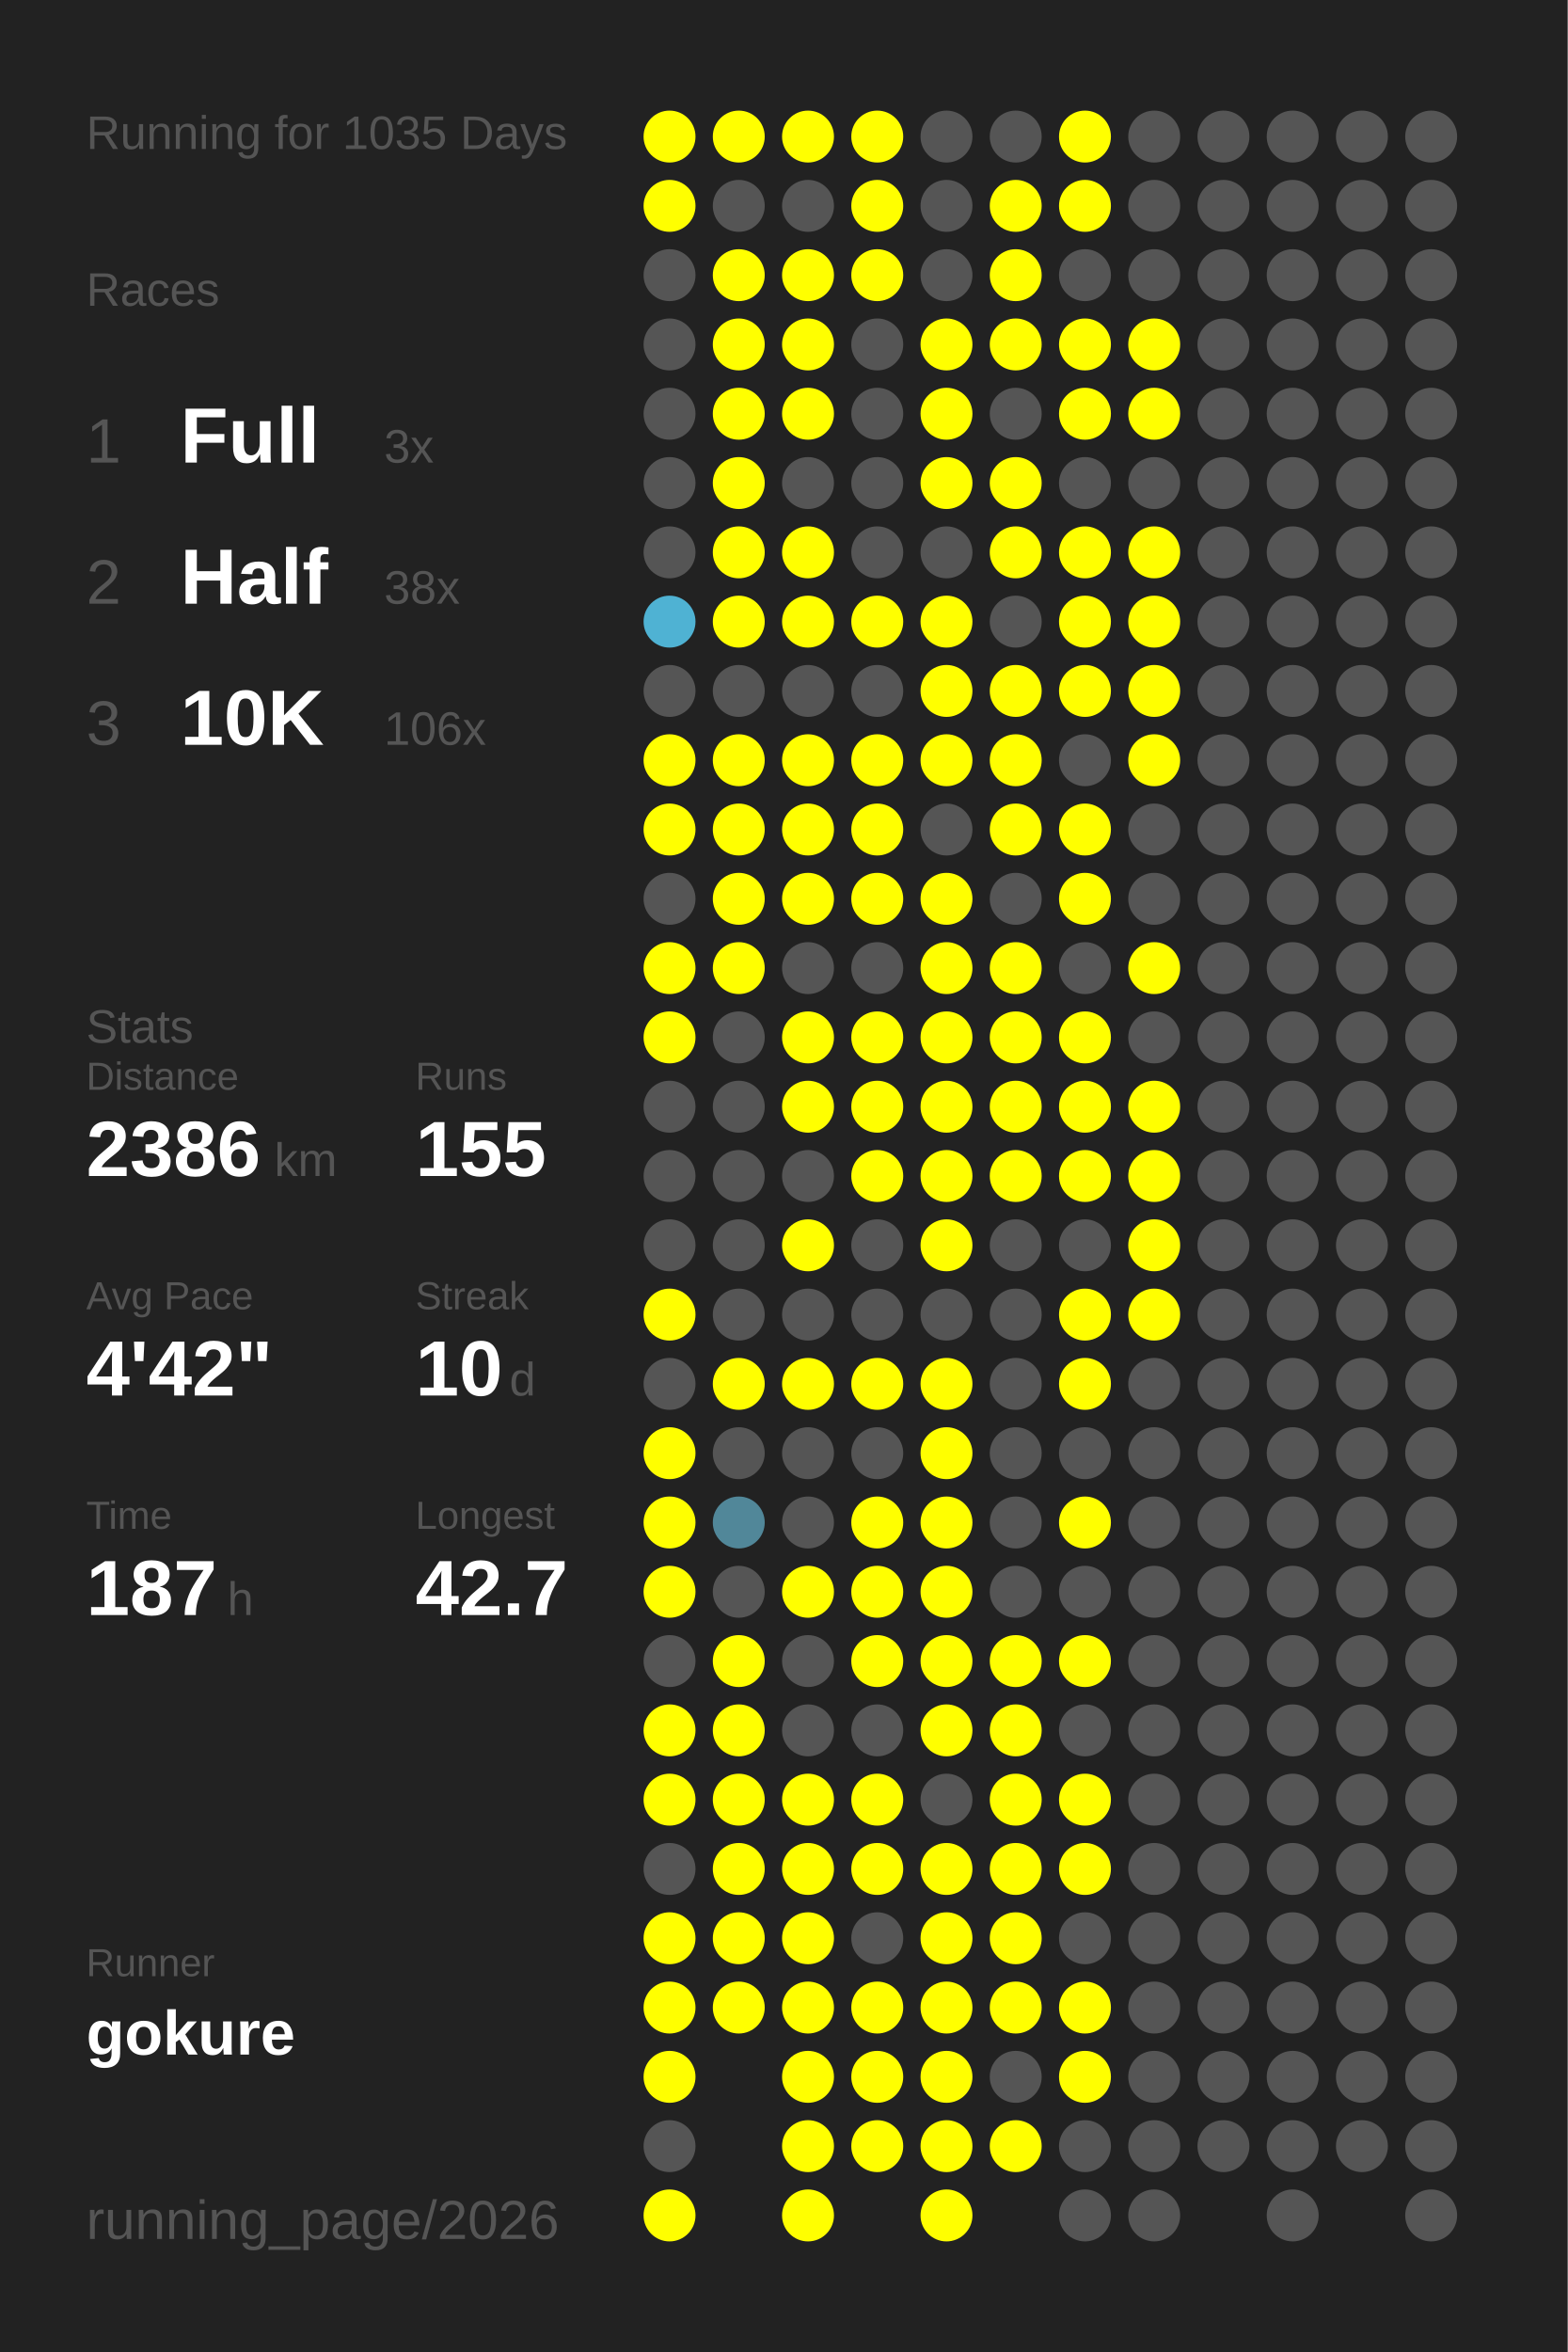
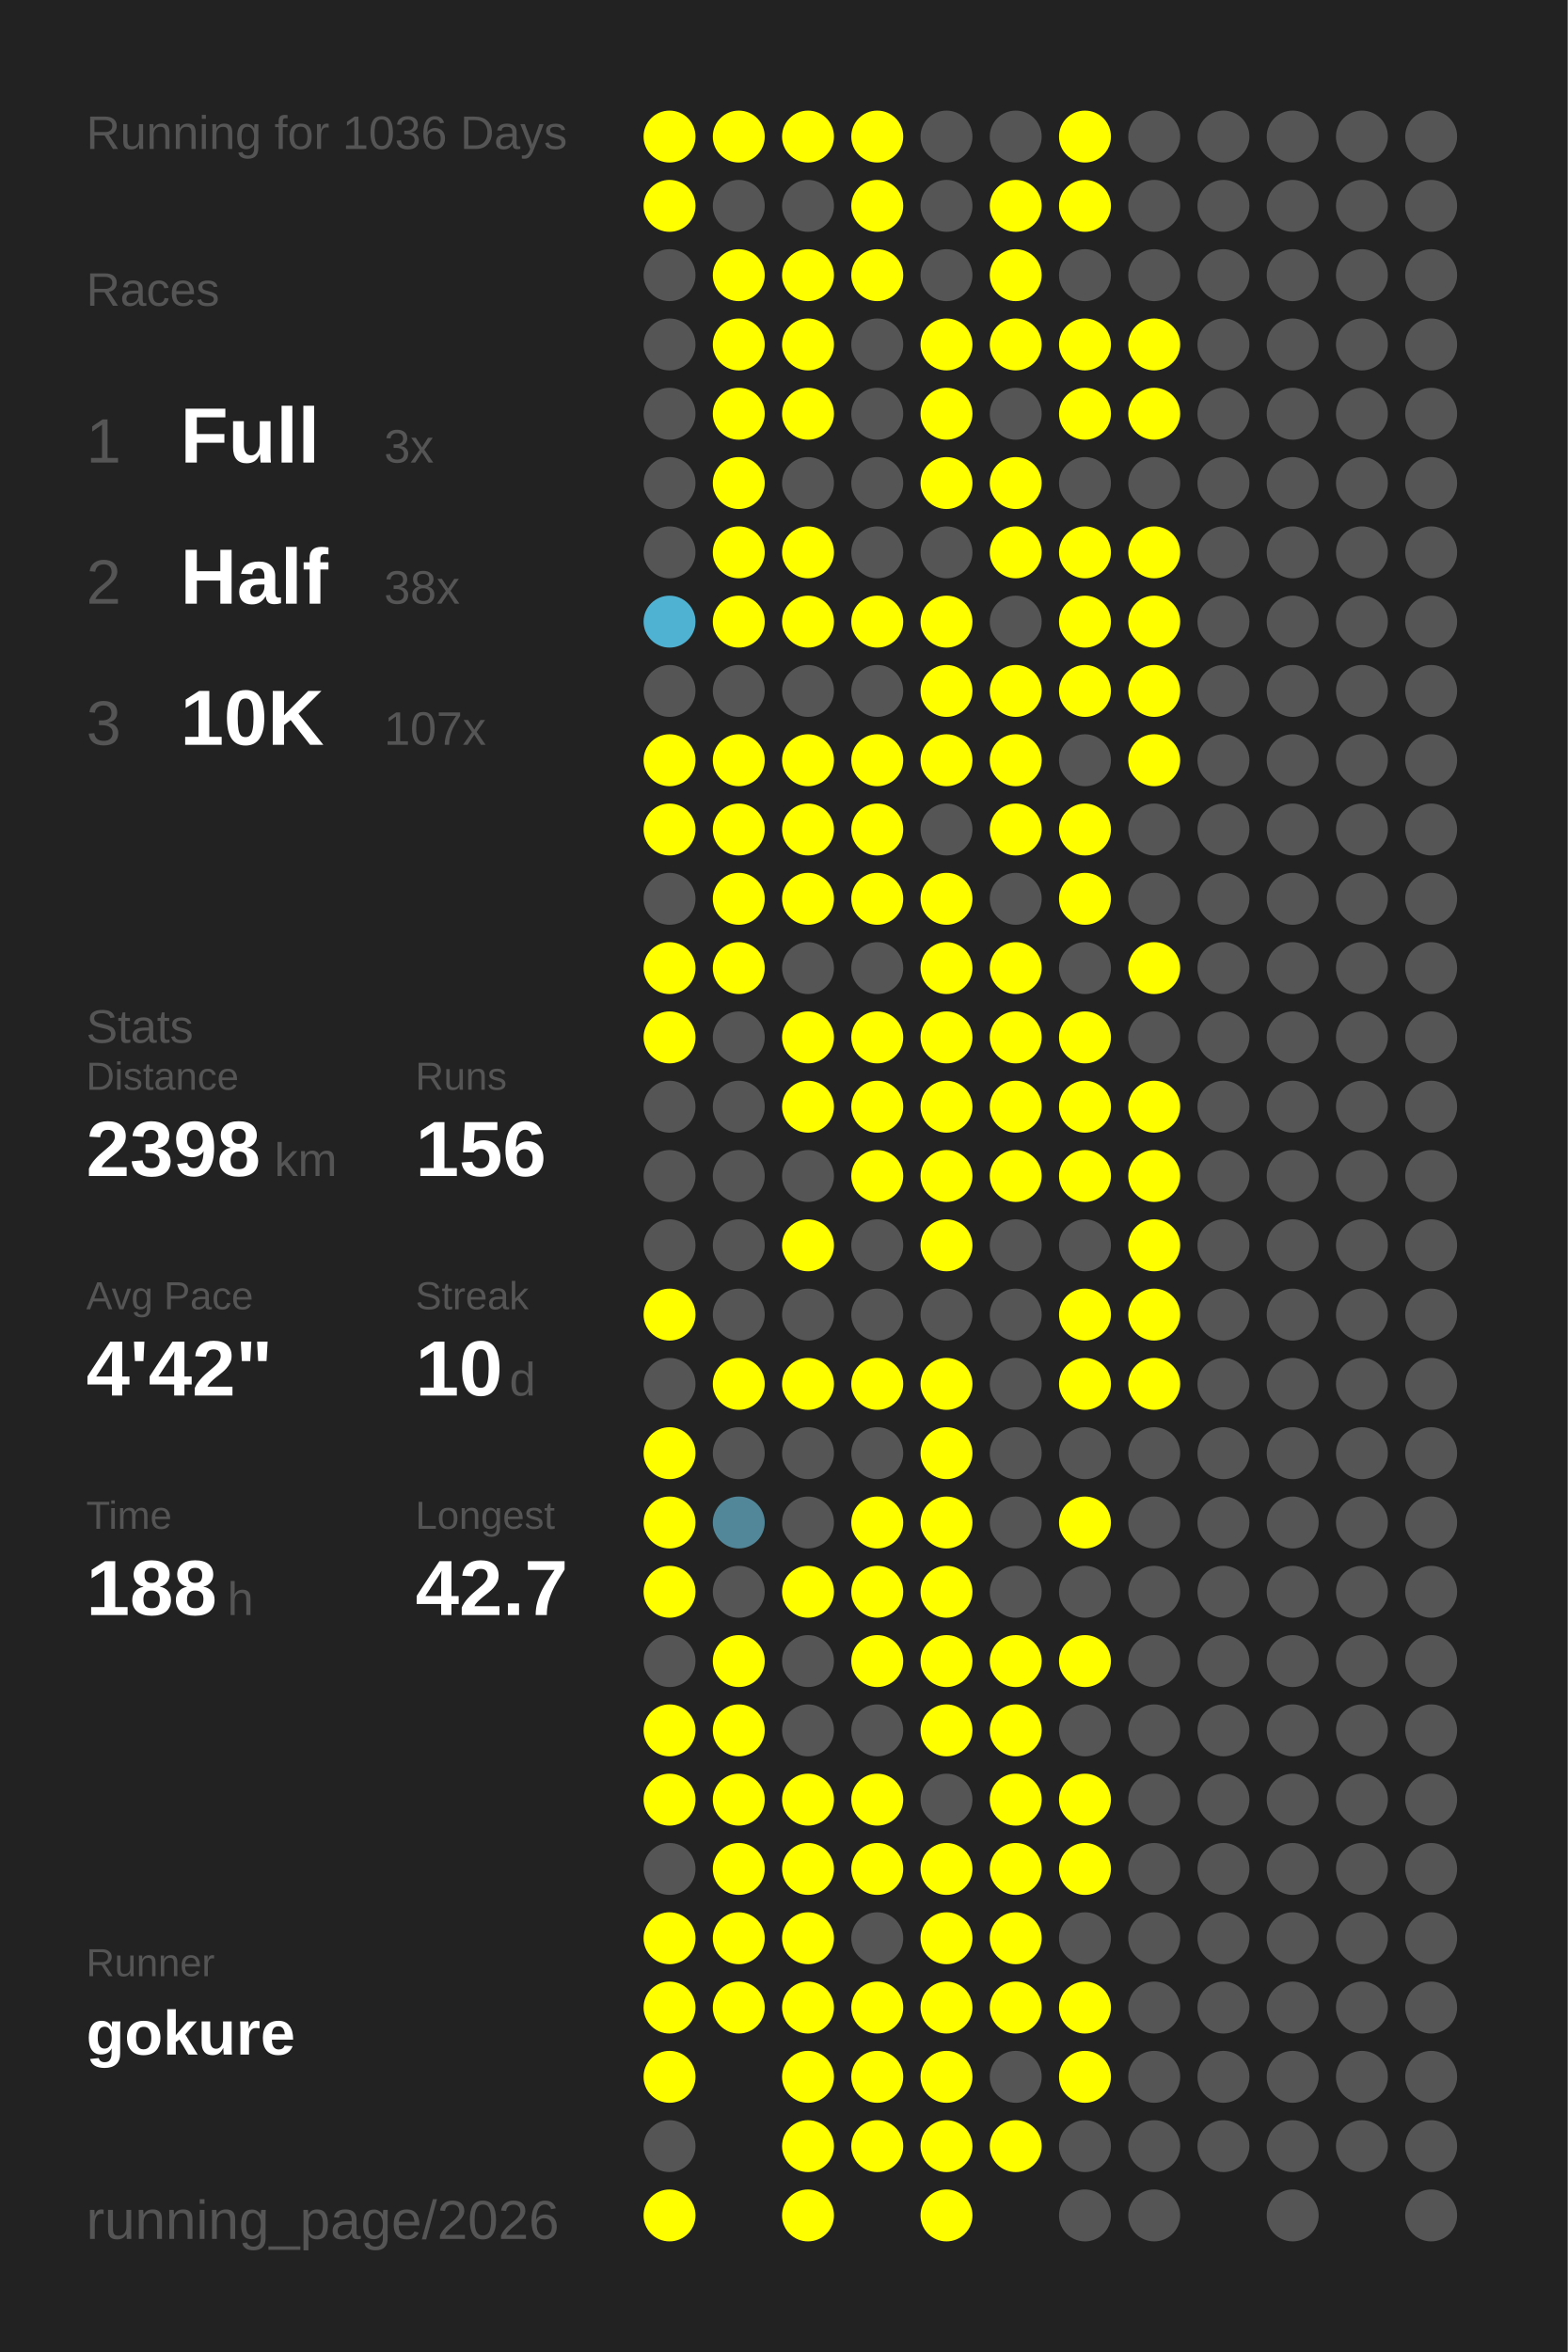
<svg xmlns="http://www.w3.org/2000/svg" baseProfile="full" height="300mm" version="1.1" viewBox="0,0,200,300" width="200mm">
  <defs />
  <rect fill="#222222" height="300" width="200" x="0" y="0" />
-   <text fill="#555555" style="font-size:6px; font-family:Arial;" x="11" y="19">Running for 1035 Days</text>
+   <text fill="#555555" style="font-size:6px; font-family:Arial;" x="11" y="19">Running for 1036 Days</text>
  <text fill="#555555" style="font-size:6px; font-family:Arial;" x="11" y="39">Races</text>
  <text fill="#555555" style="font-size:8px; font-family:Arial;" x="11" y="59">1</text>
  <text fill="#FFFFFF" style="font-size:10px; font-family:Arial; font-weight:bold;" x="23" y="59">Full</text>
  <text fill="#555555" style="font-size:6px; font-family:Arial;" x="49" y="59">3x</text>
  <text fill="#555555" style="font-size:8px; font-family:Arial;" x="11" y="77">2</text>
  <text fill="#FFFFFF" style="font-size:10px; font-family:Arial; font-weight:bold;" x="23" y="77">Half</text>
  <text fill="#555555" style="font-size:6px; font-family:Arial;" x="49" y="77">38x</text>
  <text fill="#555555" style="font-size:8px; font-family:Arial;" x="11" y="95">3</text>
  <text fill="#FFFFFF" style="font-size:10px; font-family:Arial; font-weight:bold;" x="23" y="95">10K</text>
-   <text fill="#555555" style="font-size:6px; font-family:Arial;" x="49" y="95">106x</text>
+   <text fill="#555555" style="font-size:6px; font-family:Arial;" x="49" y="95">107x</text>
  <text fill="#555555" style="font-size:6px; font-family:Arial;" x="11" y="133">Stats</text>
  <text fill="#555555" style="font-size:5px; font-family:Arial;" x="11" y="139">Distance</text>
-   <text fill="#FFFFFF" style="font-size:10px; font-family:Arial; font-weight:bold;" x="11" y="150">2386</text>
+   <text fill="#FFFFFF" style="font-size:10px; font-family:Arial; font-weight:bold;" x="11" y="150">2398</text>
  <text fill="#555555" style="font-size:6px; font-family:Arial;" x="35" y="150">km</text>
  <text fill="#555555" style="font-size:5px; font-family:Arial;" x="53" y="139">Runs</text>
-   <text fill="#FFFFFF" style="font-size:10px; font-family:Arial; font-weight:bold;" x="53" y="150">155</text>
+   <text fill="#FFFFFF" style="font-size:10px; font-family:Arial; font-weight:bold;" x="53" y="150">156</text>
  <text fill="#555555" style="font-size:5px; font-family:Arial;" x="11" y="167">Avg Pace</text>
  <text fill="#FFFFFF" style="font-size:10px; font-family:Arial; font-weight:bold;" x="11" y="178">4'42"</text>
  <text fill="#555555" style="font-size:5px; font-family:Arial;" x="53" y="167">Streak</text>
  <text fill="#FFFFFF" style="font-size:10px; font-family:Arial; font-weight:bold;" x="53" y="178">10</text>
  <text fill="#555555" style="font-size:6px; font-family:Arial;" x="65" y="178">d</text>
  <text fill="#555555" style="font-size:5px; font-family:Arial;" x="11" y="195">Time</text>
-   <text fill="#FFFFFF" style="font-size:10px; font-family:Arial; font-weight:bold;" x="11" y="206">187</text>
+   <text fill="#FFFFFF" style="font-size:10px; font-family:Arial; font-weight:bold;" x="11" y="206">188</text>
  <text fill="#555555" style="font-size:6px; font-family:Arial;" x="29" y="206">h</text>
  <text fill="#555555" style="font-size:5px; font-family:Arial;" x="53" y="195">Longest</text>
  <text fill="#FFFFFF" style="font-size:10px; font-family:Arial; font-weight:bold;" x="53" y="206">42.7</text>
  <text fill="#555555" style="font-size:5px; font-family:Arial;" x="11" y="252.065">Runner</text>
  <text fill="#FFFFFF" style="font-size:8px; font-family:Arial; font-weight:bold;" x="11" y="262.065">gokure</text>
  <text fill="#555555" style="font-size:7px; font-family:Arial;" x="11" y="285.581">running_page/2026</text>
  <circle cx="85.417" cy="17.419" fill="#FFFF00" r="3.312" />
  <circle cx="85.417" cy="26.258" fill="#FFFF00" r="3.312" />
  <circle cx="85.417" cy="35.097" fill="#555555" r="3.312" />
  <circle cx="85.417" cy="43.935" fill="#555555" r="3.312" />
  <circle cx="85.417" cy="52.774" fill="#555555" r="3.312" />
  <circle cx="85.417" cy="61.613" fill="#555555" r="3.312" />
  <circle cx="85.417" cy="70.452" fill="#555555" r="3.312" />
  <circle cx="85.417" cy="79.29" fill="#4fb2d3" r="3.312" />
  <circle cx="85.417" cy="88.129" fill="#555555" r="3.312" />
  <circle cx="85.417" cy="96.968" fill="#FFFF00" r="3.312" />
  <circle cx="85.417" cy="105.806" fill="#FFFF00" r="3.312" />
  <circle cx="85.417" cy="114.645" fill="#555555" r="3.312" />
  <circle cx="85.417" cy="123.484" fill="#FFFF00" r="3.312" />
  <circle cx="85.417" cy="132.323" fill="#FFFF00" r="3.312" />
  <circle cx="85.417" cy="141.161" fill="#555555" r="3.312" />
  <circle cx="85.417" cy="150" fill="#555555" r="3.312" />
  <circle cx="85.417" cy="158.839" fill="#555555" r="3.312" />
  <circle cx="85.417" cy="167.677" fill="#FFFF00" r="3.312" />
  <circle cx="85.417" cy="176.516" fill="#555555" r="3.312" />
  <circle cx="85.417" cy="185.355" fill="#FFFF00" r="3.312" />
  <circle cx="85.417" cy="194.194" fill="#FFFF00" r="3.312" />
  <circle cx="85.417" cy="203.032" fill="#FFFF00" r="3.312" />
  <circle cx="85.417" cy="211.871" fill="#555555" r="3.312" />
  <circle cx="85.417" cy="220.71" fill="#FFFF00" r="3.312" />
  <circle cx="85.417" cy="229.548" fill="#FFFF00" r="3.312" />
  <circle cx="85.417" cy="238.387" fill="#555555" r="3.312" />
  <circle cx="85.417" cy="247.226" fill="#FFFF00" r="3.312" />
  <circle cx="85.417" cy="256.065" fill="#FFFF00" r="3.312" />
  <circle cx="85.417" cy="264.903" fill="#FFFF00" r="3.312" />
  <circle cx="85.417" cy="273.742" fill="#555555" r="3.312" />
  <circle cx="85.417" cy="282.581" fill="#FFFF00" r="3.312" />
  <circle cx="94.25" cy="17.419" fill="#FFFF00" r="3.312" />
  <circle cx="94.25" cy="26.258" fill="#555555" r="3.312" />
  <circle cx="94.25" cy="35.097" fill="#FFFF00" r="3.312" />
  <circle cx="94.25" cy="43.935" fill="#FFFF00" r="3.312" />
  <circle cx="94.25" cy="52.774" fill="#FFFF00" r="3.312" />
  <circle cx="94.25" cy="61.613" fill="#FFFF00" r="3.312" />
  <circle cx="94.25" cy="70.452" fill="#FFFF00" r="3.312" />
  <circle cx="94.25" cy="79.29" fill="#FFFF00" r="3.312" />
  <circle cx="94.25" cy="88.129" fill="#555555" r="3.312" />
  <circle cx="94.25" cy="96.968" fill="#FFFF00" r="3.312" />
  <circle cx="94.25" cy="105.806" fill="#FFFF00" r="3.312" />
  <circle cx="94.25" cy="114.645" fill="#FFFF00" r="3.312" />
  <circle cx="94.25" cy="123.484" fill="#FFFF00" r="3.312" />
  <circle cx="94.25" cy="132.323" fill="#555555" r="3.312" />
  <circle cx="94.25" cy="141.161" fill="#555555" r="3.312" />
  <circle cx="94.25" cy="150" fill="#555555" r="3.312" />
  <circle cx="94.25" cy="158.839" fill="#555555" r="3.312" />
  <circle cx="94.25" cy="167.677" fill="#555555" r="3.312" />
  <circle cx="94.25" cy="176.516" fill="#FFFF00" r="3.312" />
  <circle cx="94.25" cy="185.355" fill="#555555" r="3.312" />
  <circle cx="94.25" cy="194.194" fill="#518799" r="3.312" />
  <circle cx="94.25" cy="203.032" fill="#555555" r="3.312" />
  <circle cx="94.25" cy="211.871" fill="#FFFF00" r="3.312" />
  <circle cx="94.25" cy="220.71" fill="#FFFF00" r="3.312" />
  <circle cx="94.25" cy="229.548" fill="#FFFF00" r="3.312" />
  <circle cx="94.25" cy="238.387" fill="#FFFF00" r="3.312" />
  <circle cx="94.25" cy="247.226" fill="#FFFF00" r="3.312" />
  <circle cx="94.25" cy="256.065" fill="#FFFF00" r="3.312" />
  <circle cx="103.083" cy="17.419" fill="#FFFF00" r="3.312" />
  <circle cx="103.083" cy="26.258" fill="#555555" r="3.312" />
  <circle cx="103.083" cy="35.097" fill="#FFFF00" r="3.312" />
  <circle cx="103.083" cy="43.935" fill="#FFFF00" r="3.312" />
  <circle cx="103.083" cy="52.774" fill="#FFFF00" r="3.312" />
  <circle cx="103.083" cy="61.613" fill="#555555" r="3.312" />
  <circle cx="103.083" cy="70.452" fill="#FFFF00" r="3.312" />
  <circle cx="103.083" cy="79.29" fill="#FFFF00" r="3.312" />
  <circle cx="103.083" cy="88.129" fill="#555555" r="3.312" />
  <circle cx="103.083" cy="96.968" fill="#FFFF00" r="3.312" />
  <circle cx="103.083" cy="105.806" fill="#FFFF00" r="3.312" />
  <circle cx="103.083" cy="114.645" fill="#FFFF00" r="3.312" />
  <circle cx="103.083" cy="123.484" fill="#555555" r="3.312" />
  <circle cx="103.083" cy="132.323" fill="#FFFF00" r="3.312" />
  <circle cx="103.083" cy="141.161" fill="#FFFF00" r="3.312" />
  <circle cx="103.083" cy="150" fill="#555555" r="3.312" />
  <circle cx="103.083" cy="158.839" fill="#FFFF00" r="3.312" />
  <circle cx="103.083" cy="167.677" fill="#555555" r="3.312" />
  <circle cx="103.083" cy="176.516" fill="#FFFF00" r="3.312" />
  <circle cx="103.083" cy="185.355" fill="#555555" r="3.312" />
  <circle cx="103.083" cy="194.194" fill="#555555" r="3.312" />
  <circle cx="103.083" cy="203.032" fill="#FFFF00" r="3.312" />
  <circle cx="103.083" cy="211.871" fill="#555555" r="3.312" />
  <circle cx="103.083" cy="220.71" fill="#555555" r="3.312" />
  <circle cx="103.083" cy="229.548" fill="#FFFF00" r="3.312" />
  <circle cx="103.083" cy="238.387" fill="#FFFF00" r="3.312" />
  <circle cx="103.083" cy="247.226" fill="#FFFF00" r="3.312" />
  <circle cx="103.083" cy="256.065" fill="#FFFF00" r="3.312" />
  <circle cx="103.083" cy="264.903" fill="#FFFF00" r="3.312" />
  <circle cx="103.083" cy="273.742" fill="#FFFF00" r="3.312" />
  <circle cx="103.083" cy="282.581" fill="#FFFF00" r="3.312" />
  <circle cx="111.917" cy="17.419" fill="#FFFF00" r="3.312" />
  <circle cx="111.917" cy="26.258" fill="#FFFF00" r="3.312" />
  <circle cx="111.917" cy="35.097" fill="#FFFF00" r="3.312" />
  <circle cx="111.917" cy="43.935" fill="#555555" r="3.312" />
  <circle cx="111.917" cy="52.774" fill="#555555" r="3.312" />
  <circle cx="111.917" cy="61.613" fill="#555555" r="3.312" />
  <circle cx="111.917" cy="70.452" fill="#555555" r="3.312" />
  <circle cx="111.917" cy="79.29" fill="#FFFF00" r="3.312" />
  <circle cx="111.917" cy="88.129" fill="#555555" r="3.312" />
  <circle cx="111.917" cy="96.968" fill="#FFFF00" r="3.312" />
  <circle cx="111.917" cy="105.806" fill="#FFFF00" r="3.312" />
  <circle cx="111.917" cy="114.645" fill="#FFFF00" r="3.312" />
  <circle cx="111.917" cy="123.484" fill="#555555" r="3.312" />
  <circle cx="111.917" cy="132.323" fill="#FFFF00" r="3.312" />
  <circle cx="111.917" cy="141.161" fill="#FFFF00" r="3.312" />
  <circle cx="111.917" cy="150" fill="#FFFF00" r="3.312" />
  <circle cx="111.917" cy="158.839" fill="#555555" r="3.312" />
  <circle cx="111.917" cy="167.677" fill="#555555" r="3.312" />
  <circle cx="111.917" cy="176.516" fill="#FFFF00" r="3.312" />
  <circle cx="111.917" cy="185.355" fill="#555555" r="3.312" />
  <circle cx="111.917" cy="194.194" fill="#FFFF00" r="3.312" />
  <circle cx="111.917" cy="203.032" fill="#FFFF00" r="3.312" />
  <circle cx="111.917" cy="211.871" fill="#FFFF00" r="3.312" />
  <circle cx="111.917" cy="220.71" fill="#555555" r="3.312" />
  <circle cx="111.917" cy="229.548" fill="#FFFF00" r="3.312" />
  <circle cx="111.917" cy="238.387" fill="#FFFF00" r="3.312" />
  <circle cx="111.917" cy="247.226" fill="#555555" r="3.312" />
  <circle cx="111.917" cy="256.065" fill="#FFFF00" r="3.312" />
  <circle cx="111.917" cy="264.903" fill="#FFFF00" r="3.312" />
  <circle cx="111.917" cy="273.742" fill="#FFFF00" r="3.312" />
  <circle cx="120.75" cy="17.419" fill="#555555" r="3.312" />
  <circle cx="120.75" cy="26.258" fill="#555555" r="3.312" />
  <circle cx="120.75" cy="35.097" fill="#555555" r="3.312" />
  <circle cx="120.75" cy="43.935" fill="#FFFF00" r="3.312" />
  <circle cx="120.75" cy="52.774" fill="#FFFF00" r="3.312" />
  <circle cx="120.75" cy="61.613" fill="#FFFF00" r="3.312" />
  <circle cx="120.75" cy="70.452" fill="#555555" r="3.312" />
  <circle cx="120.75" cy="79.29" fill="#FFFF00" r="3.312" />
  <circle cx="120.75" cy="88.129" fill="#FFFF00" r="3.312" />
  <circle cx="120.75" cy="96.968" fill="#FFFF00" r="3.312" />
  <circle cx="120.75" cy="105.806" fill="#555555" r="3.312" />
  <circle cx="120.75" cy="114.645" fill="#FFFF00" r="3.312" />
  <circle cx="120.75" cy="123.484" fill="#FFFF00" r="3.312" />
  <circle cx="120.75" cy="132.323" fill="#FFFF00" r="3.312" />
  <circle cx="120.75" cy="141.161" fill="#FFFF00" r="3.312" />
  <circle cx="120.75" cy="150" fill="#FFFF00" r="3.312" />
  <circle cx="120.75" cy="158.839" fill="#FFFF00" r="3.312" />
  <circle cx="120.75" cy="167.677" fill="#555555" r="3.312" />
  <circle cx="120.75" cy="176.516" fill="#FFFF00" r="3.312" />
  <circle cx="120.75" cy="185.355" fill="#FFFF00" r="3.312" />
  <circle cx="120.75" cy="194.194" fill="#FFFF00" r="3.312" />
  <circle cx="120.75" cy="203.032" fill="#FFFF00" r="3.312" />
  <circle cx="120.75" cy="211.871" fill="#FFFF00" r="3.312" />
  <circle cx="120.75" cy="220.71" fill="#FFFF00" r="3.312" />
  <circle cx="120.75" cy="229.548" fill="#555555" r="3.312" />
  <circle cx="120.75" cy="238.387" fill="#FFFF00" r="3.312" />
  <circle cx="120.75" cy="247.226" fill="#FFFF00" r="3.312" />
  <circle cx="120.75" cy="256.065" fill="#FFFF00" r="3.312" />
  <circle cx="120.75" cy="264.903" fill="#FFFF00" r="3.312" />
  <circle cx="120.75" cy="273.742" fill="#FFFF00" r="3.312" />
  <circle cx="120.75" cy="282.581" fill="#FFFF00" r="3.312" />
  <circle cx="129.583" cy="17.419" fill="#555555" r="3.312" />
  <circle cx="129.583" cy="26.258" fill="#FFFF00" r="3.312" />
  <circle cx="129.583" cy="35.097" fill="#FFFF00" r="3.312" />
  <circle cx="129.583" cy="43.935" fill="#FFFF00" r="3.312" />
  <circle cx="129.583" cy="52.774" fill="#555555" r="3.312" />
  <circle cx="129.583" cy="61.613" fill="#FFFF00" r="3.312" />
  <circle cx="129.583" cy="70.452" fill="#FFFF00" r="3.312" />
  <circle cx="129.583" cy="79.29" fill="#555555" r="3.312" />
  <circle cx="129.583" cy="88.129" fill="#FFFF00" r="3.312" />
  <circle cx="129.583" cy="96.968" fill="#FFFF00" r="3.312" />
  <circle cx="129.583" cy="105.806" fill="#FFFF00" r="3.312" />
  <circle cx="129.583" cy="114.645" fill="#555555" r="3.312" />
  <circle cx="129.583" cy="123.484" fill="#FFFF00" r="3.312" />
  <circle cx="129.583" cy="132.323" fill="#FFFF00" r="3.312" />
  <circle cx="129.583" cy="141.161" fill="#FFFF00" r="3.312" />
  <circle cx="129.583" cy="150" fill="#FFFF00" r="3.312" />
  <circle cx="129.583" cy="158.839" fill="#555555" r="3.312" />
  <circle cx="129.583" cy="167.677" fill="#555555" r="3.312" />
  <circle cx="129.583" cy="176.516" fill="#555555" r="3.312" />
  <circle cx="129.583" cy="185.355" fill="#555555" r="3.312" />
  <circle cx="129.583" cy="194.194" fill="#555555" r="3.312" />
  <circle cx="129.583" cy="203.032" fill="#555555" r="3.312" />
  <circle cx="129.583" cy="211.871" fill="#FFFF00" r="3.312" />
  <circle cx="129.583" cy="220.71" fill="#FFFF00" r="3.312" />
  <circle cx="129.583" cy="229.548" fill="#FFFF00" r="3.312" />
  <circle cx="129.583" cy="238.387" fill="#FFFF00" r="3.312" />
  <circle cx="129.583" cy="247.226" fill="#FFFF00" r="3.312" />
  <circle cx="129.583" cy="256.065" fill="#FFFF00" r="3.312" />
  <circle cx="129.583" cy="264.903" fill="#555555" r="3.312" />
  <circle cx="129.583" cy="273.742" fill="#FFFF00" r="3.312" />
  <circle cx="138.417" cy="17.419" fill="#FFFF00" r="3.312" />
  <circle cx="138.417" cy="26.258" fill="#FFFF00" r="3.312" />
  <circle cx="138.417" cy="35.097" fill="#555555" r="3.312" />
  <circle cx="138.417" cy="43.935" fill="#FFFF00" r="3.312" />
  <circle cx="138.417" cy="52.774" fill="#FFFF00" r="3.312" />
  <circle cx="138.417" cy="61.613" fill="#555555" r="3.312" />
  <circle cx="138.417" cy="70.452" fill="#FFFF00" r="3.312" />
  <circle cx="138.417" cy="79.29" fill="#FFFF00" r="3.312" />
  <circle cx="138.417" cy="88.129" fill="#FFFF00" r="3.312" />
  <circle cx="138.417" cy="96.968" fill="#555555" r="3.312" />
  <circle cx="138.417" cy="105.806" fill="#FFFF00" r="3.312" />
  <circle cx="138.417" cy="114.645" fill="#FFFF00" r="3.312" />
  <circle cx="138.417" cy="123.484" fill="#555555" r="3.312" />
  <circle cx="138.417" cy="132.323" fill="#FFFF00" r="3.312" />
  <circle cx="138.417" cy="141.161" fill="#FFFF00" r="3.312" />
  <circle cx="138.417" cy="150" fill="#FFFF00" r="3.312" />
  <circle cx="138.417" cy="158.839" fill="#555555" r="3.312" />
  <circle cx="138.417" cy="167.677" fill="#FFFF00" r="3.312" />
  <circle cx="138.417" cy="176.516" fill="#FFFF00" r="3.312" />
  <circle cx="138.417" cy="185.355" fill="#555555" r="3.312" />
  <circle cx="138.417" cy="194.194" fill="#FFFF00" r="3.312" />
  <circle cx="138.417" cy="203.032" fill="#555555" r="3.312" />
  <circle cx="138.417" cy="211.871" fill="#FFFF00" r="3.312" />
  <circle cx="138.417" cy="220.71" fill="#555555" r="3.312" />
  <circle cx="138.417" cy="229.548" fill="#FFFF00" r="3.312" />
  <circle cx="138.417" cy="238.387" fill="#FFFF00" r="3.312" />
  <circle cx="138.417" cy="247.226" fill="#555555" r="3.312" />
  <circle cx="138.417" cy="256.065" fill="#FFFF00" r="3.312" />
  <circle cx="138.417" cy="264.903" fill="#FFFF00" r="3.312" />
  <circle cx="138.417" cy="273.742" fill="#555555" r="3.312" />
  <circle cx="138.417" cy="282.581" fill="#555555" r="3.312" />
  <circle cx="147.25" cy="17.419" fill="#555555" r="3.312" />
  <circle cx="147.25" cy="26.258" fill="#555555" r="3.312" />
  <circle cx="147.25" cy="35.097" fill="#555555" r="3.312" />
  <circle cx="147.25" cy="43.935" fill="#FFFF00" r="3.312" />
  <circle cx="147.25" cy="52.774" fill="#FFFF00" r="3.312" />
  <circle cx="147.25" cy="61.613" fill="#555555" r="3.312" />
  <circle cx="147.25" cy="70.452" fill="#FFFF00" r="3.312" />
  <circle cx="147.25" cy="79.29" fill="#FFFF00" r="3.312" />
  <circle cx="147.25" cy="88.129" fill="#FFFF00" r="3.312" />
  <circle cx="147.25" cy="96.968" fill="#FFFF00" r="3.312" />
  <circle cx="147.25" cy="105.806" fill="#555555" r="3.312" />
  <circle cx="147.25" cy="114.645" fill="#555555" r="3.312" />
  <circle cx="147.25" cy="123.484" fill="#FFFF00" r="3.312" />
  <circle cx="147.25" cy="132.323" fill="#555555" r="3.312" />
  <circle cx="147.25" cy="141.161" fill="#FFFF00" r="3.312" />
  <circle cx="147.25" cy="150" fill="#FFFF00" r="3.312" />
  <circle cx="147.25" cy="158.839" fill="#FFFF00" r="3.312" />
  <circle cx="147.25" cy="167.677" fill="#FFFF00" r="3.312" />
-   <circle cx="147.25" cy="176.516" fill="#555555" r="3.312" />
+   <circle cx="147.25" cy="176.516" fill="#FFFF00" r="3.312" />
  <circle cx="147.25" cy="185.355" fill="#555555" r="3.312" />
  <circle cx="147.25" cy="194.194" fill="#555555" r="3.312" />
  <circle cx="147.25" cy="203.032" fill="#555555" r="3.312" />
  <circle cx="147.25" cy="211.871" fill="#555555" r="3.312" />
  <circle cx="147.25" cy="220.71" fill="#555555" r="3.312" />
  <circle cx="147.25" cy="229.548" fill="#555555" r="3.312" />
  <circle cx="147.25" cy="238.387" fill="#555555" r="3.312" />
  <circle cx="147.25" cy="247.226" fill="#555555" r="3.312" />
  <circle cx="147.25" cy="256.065" fill="#555555" r="3.312" />
  <circle cx="147.25" cy="264.903" fill="#555555" r="3.312" />
  <circle cx="147.25" cy="273.742" fill="#555555" r="3.312" />
  <circle cx="147.25" cy="282.581" fill="#555555" r="3.312" />
  <circle cx="156.083" cy="17.419" fill="#555555" r="3.312" />
  <circle cx="156.083" cy="26.258" fill="#555555" r="3.312" />
  <circle cx="156.083" cy="35.097" fill="#555555" r="3.312" />
  <circle cx="156.083" cy="43.935" fill="#555555" r="3.312" />
  <circle cx="156.083" cy="52.774" fill="#555555" r="3.312" />
  <circle cx="156.083" cy="61.613" fill="#555555" r="3.312" />
  <circle cx="156.083" cy="70.452" fill="#555555" r="3.312" />
  <circle cx="156.083" cy="79.29" fill="#555555" r="3.312" />
  <circle cx="156.083" cy="88.129" fill="#555555" r="3.312" />
  <circle cx="156.083" cy="96.968" fill="#555555" r="3.312" />
  <circle cx="156.083" cy="105.806" fill="#555555" r="3.312" />
  <circle cx="156.083" cy="114.645" fill="#555555" r="3.312" />
  <circle cx="156.083" cy="123.484" fill="#555555" r="3.312" />
  <circle cx="156.083" cy="132.323" fill="#555555" r="3.312" />
  <circle cx="156.083" cy="141.161" fill="#555555" r="3.312" />
  <circle cx="156.083" cy="150" fill="#555555" r="3.312" />
  <circle cx="156.083" cy="158.839" fill="#555555" r="3.312" />
  <circle cx="156.083" cy="167.677" fill="#555555" r="3.312" />
  <circle cx="156.083" cy="176.516" fill="#555555" r="3.312" />
  <circle cx="156.083" cy="185.355" fill="#555555" r="3.312" />
  <circle cx="156.083" cy="194.194" fill="#555555" r="3.312" />
  <circle cx="156.083" cy="203.032" fill="#555555" r="3.312" />
  <circle cx="156.083" cy="211.871" fill="#555555" r="3.312" />
  <circle cx="156.083" cy="220.71" fill="#555555" r="3.312" />
  <circle cx="156.083" cy="229.548" fill="#555555" r="3.312" />
  <circle cx="156.083" cy="238.387" fill="#555555" r="3.312" />
  <circle cx="156.083" cy="247.226" fill="#555555" r="3.312" />
  <circle cx="156.083" cy="256.065" fill="#555555" r="3.312" />
  <circle cx="156.083" cy="264.903" fill="#555555" r="3.312" />
  <circle cx="156.083" cy="273.742" fill="#555555" r="3.312" />
  <circle cx="164.917" cy="17.419" fill="#555555" r="3.312" />
  <circle cx="164.917" cy="26.258" fill="#555555" r="3.312" />
  <circle cx="164.917" cy="35.097" fill="#555555" r="3.312" />
  <circle cx="164.917" cy="43.935" fill="#555555" r="3.312" />
  <circle cx="164.917" cy="52.774" fill="#555555" r="3.312" />
  <circle cx="164.917" cy="61.613" fill="#555555" r="3.312" />
  <circle cx="164.917" cy="70.452" fill="#555555" r="3.312" />
  <circle cx="164.917" cy="79.29" fill="#555555" r="3.312" />
  <circle cx="164.917" cy="88.129" fill="#555555" r="3.312" />
  <circle cx="164.917" cy="96.968" fill="#555555" r="3.312" />
  <circle cx="164.917" cy="105.806" fill="#555555" r="3.312" />
  <circle cx="164.917" cy="114.645" fill="#555555" r="3.312" />
  <circle cx="164.917" cy="123.484" fill="#555555" r="3.312" />
  <circle cx="164.917" cy="132.323" fill="#555555" r="3.312" />
  <circle cx="164.917" cy="141.161" fill="#555555" r="3.312" />
  <circle cx="164.917" cy="150" fill="#555555" r="3.312" />
  <circle cx="164.917" cy="158.839" fill="#555555" r="3.312" />
  <circle cx="164.917" cy="167.677" fill="#555555" r="3.312" />
  <circle cx="164.917" cy="176.516" fill="#555555" r="3.312" />
  <circle cx="164.917" cy="185.355" fill="#555555" r="3.312" />
  <circle cx="164.917" cy="194.194" fill="#555555" r="3.312" />
  <circle cx="164.917" cy="203.032" fill="#555555" r="3.312" />
  <circle cx="164.917" cy="211.871" fill="#555555" r="3.312" />
  <circle cx="164.917" cy="220.71" fill="#555555" r="3.312" />
  <circle cx="164.917" cy="229.548" fill="#555555" r="3.312" />
  <circle cx="164.917" cy="238.387" fill="#555555" r="3.312" />
  <circle cx="164.917" cy="247.226" fill="#555555" r="3.312" />
  <circle cx="164.917" cy="256.065" fill="#555555" r="3.312" />
  <circle cx="164.917" cy="264.903" fill="#555555" r="3.312" />
  <circle cx="164.917" cy="273.742" fill="#555555" r="3.312" />
  <circle cx="164.917" cy="282.581" fill="#555555" r="3.312" />
  <circle cx="173.75" cy="17.419" fill="#555555" r="3.312" />
  <circle cx="173.75" cy="26.258" fill="#555555" r="3.312" />
  <circle cx="173.75" cy="35.097" fill="#555555" r="3.312" />
  <circle cx="173.75" cy="43.935" fill="#555555" r="3.312" />
  <circle cx="173.75" cy="52.774" fill="#555555" r="3.312" />
  <circle cx="173.75" cy="61.613" fill="#555555" r="3.312" />
  <circle cx="173.75" cy="70.452" fill="#555555" r="3.312" />
  <circle cx="173.75" cy="79.29" fill="#555555" r="3.312" />
  <circle cx="173.75" cy="88.129" fill="#555555" r="3.312" />
  <circle cx="173.75" cy="96.968" fill="#555555" r="3.312" />
  <circle cx="173.75" cy="105.806" fill="#555555" r="3.312" />
  <circle cx="173.75" cy="114.645" fill="#555555" r="3.312" />
  <circle cx="173.75" cy="123.484" fill="#555555" r="3.312" />
  <circle cx="173.75" cy="132.323" fill="#555555" r="3.312" />
  <circle cx="173.75" cy="141.161" fill="#555555" r="3.312" />
  <circle cx="173.75" cy="150" fill="#555555" r="3.312" />
  <circle cx="173.75" cy="158.839" fill="#555555" r="3.312" />
  <circle cx="173.75" cy="167.677" fill="#555555" r="3.312" />
  <circle cx="173.75" cy="176.516" fill="#555555" r="3.312" />
  <circle cx="173.75" cy="185.355" fill="#555555" r="3.312" />
  <circle cx="173.75" cy="194.194" fill="#555555" r="3.312" />
  <circle cx="173.75" cy="203.032" fill="#555555" r="3.312" />
  <circle cx="173.75" cy="211.871" fill="#555555" r="3.312" />
  <circle cx="173.75" cy="220.71" fill="#555555" r="3.312" />
  <circle cx="173.75" cy="229.548" fill="#555555" r="3.312" />
  <circle cx="173.75" cy="238.387" fill="#555555" r="3.312" />
  <circle cx="173.75" cy="247.226" fill="#555555" r="3.312" />
  <circle cx="173.75" cy="256.065" fill="#555555" r="3.312" />
  <circle cx="173.75" cy="264.903" fill="#555555" r="3.312" />
  <circle cx="173.75" cy="273.742" fill="#555555" r="3.312" />
  <circle cx="182.583" cy="17.419" fill="#555555" r="3.312" />
  <circle cx="182.583" cy="26.258" fill="#555555" r="3.312" />
  <circle cx="182.583" cy="35.097" fill="#555555" r="3.312" />
  <circle cx="182.583" cy="43.935" fill="#555555" r="3.312" />
  <circle cx="182.583" cy="52.774" fill="#555555" r="3.312" />
  <circle cx="182.583" cy="61.613" fill="#555555" r="3.312" />
  <circle cx="182.583" cy="70.452" fill="#555555" r="3.312" />
  <circle cx="182.583" cy="79.29" fill="#555555" r="3.312" />
  <circle cx="182.583" cy="88.129" fill="#555555" r="3.312" />
  <circle cx="182.583" cy="96.968" fill="#555555" r="3.312" />
  <circle cx="182.583" cy="105.806" fill="#555555" r="3.312" />
  <circle cx="182.583" cy="114.645" fill="#555555" r="3.312" />
  <circle cx="182.583" cy="123.484" fill="#555555" r="3.312" />
  <circle cx="182.583" cy="132.323" fill="#555555" r="3.312" />
  <circle cx="182.583" cy="141.161" fill="#555555" r="3.312" />
  <circle cx="182.583" cy="150" fill="#555555" r="3.312" />
  <circle cx="182.583" cy="158.839" fill="#555555" r="3.312" />
  <circle cx="182.583" cy="167.677" fill="#555555" r="3.312" />
  <circle cx="182.583" cy="176.516" fill="#555555" r="3.312" />
  <circle cx="182.583" cy="185.355" fill="#555555" r="3.312" />
  <circle cx="182.583" cy="194.194" fill="#555555" r="3.312" />
  <circle cx="182.583" cy="203.032" fill="#555555" r="3.312" />
  <circle cx="182.583" cy="211.871" fill="#555555" r="3.312" />
  <circle cx="182.583" cy="220.71" fill="#555555" r="3.312" />
  <circle cx="182.583" cy="229.548" fill="#555555" r="3.312" />
  <circle cx="182.583" cy="238.387" fill="#555555" r="3.312" />
  <circle cx="182.583" cy="247.226" fill="#555555" r="3.312" />
  <circle cx="182.583" cy="256.065" fill="#555555" r="3.312" />
  <circle cx="182.583" cy="264.903" fill="#555555" r="3.312" />
  <circle cx="182.583" cy="273.742" fill="#555555" r="3.312" />
  <circle cx="182.583" cy="282.581" fill="#555555" r="3.312" />
</svg>
